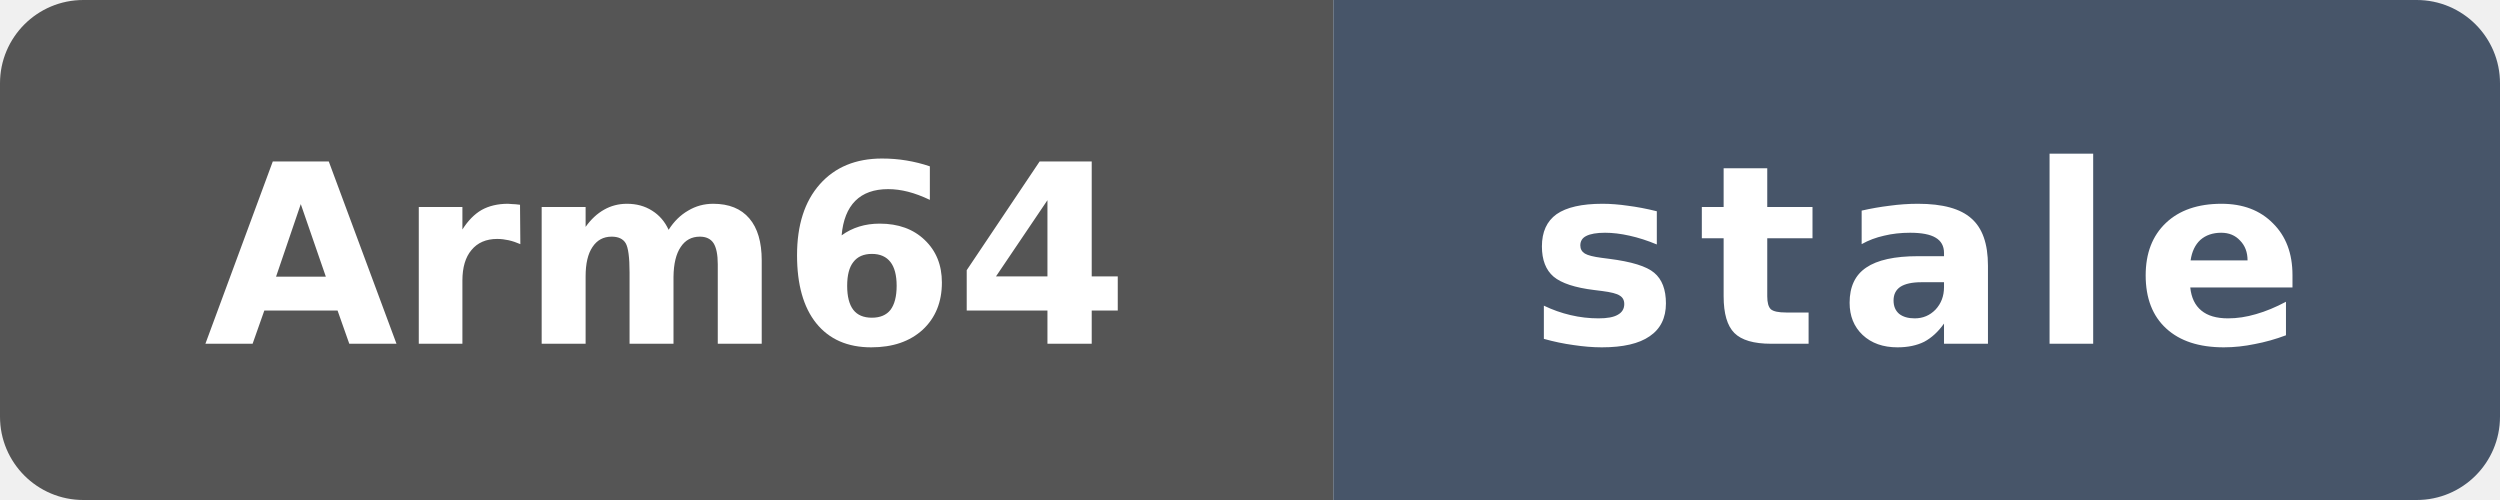
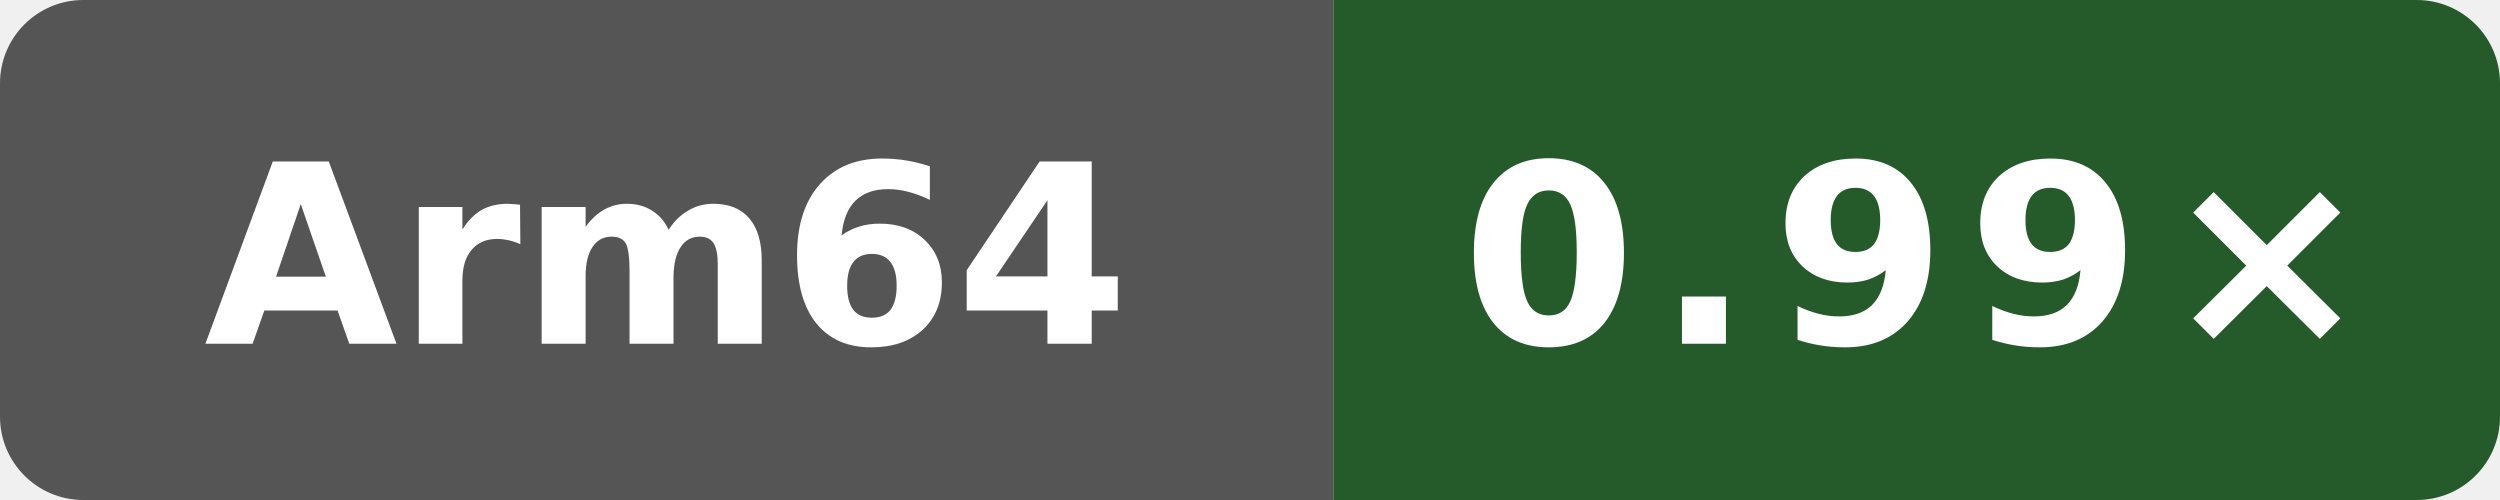
- <svg xmlns="http://www.w3.org/2000/svg" data-original-label="NEON vs clang" data-original-message="0.98×" data-original-color="366227" width="120" height="24" viewBox="0 0 120 24" role="img" aria-label="NEON vs clang; Arm Neoverse N2 (implementer 0x41, part 0xd49, r0p0); measured 80079d548d66a02401ca1238a27cd7ff792c6d93; 477 commits behind main: stale">
+ <svg xmlns="http://www.w3.org/2000/svg" data-original-label="NEON vs clang" data-original-message="0.99×" width="120" height="24" viewBox="0 0 120 24" role="img" aria-label="NEON vs clang; Arm Neoverse N2 (implementer 0x41, part 0xd49, r0p0); measured 7584274b4d275fb41f7c5d064e751e5918e8e421; 1 commits behind main: 0.99×">
  <defs>
    <clipPath id="badge">
      <rect width="120" height="24" rx="4" />
    </clipPath>
  </defs>
  <g clip-path="url(#badge)">
    <rect width="64" height="24" fill="#555" />
-     <rect x="64" width="56" height="24" fill="#475569" />
+     <rect x="64" width="56" height="24" fill="#255b2a" />
  </g>
  <text x="32" y="16.5" fill="#fff" text-anchor="middle" font-family="Verdana,Geneva,DejaVu Sans,sans-serif" font-size="12" font-weight="700" textLength="39" lengthAdjust="spacingAndGlyphs">Arm64</text>
-   <text x="92" y="16.5" fill="#fff" text-anchor="middle" font-family="Verdana,Geneva,DejaVu Sans,sans-serif" font-size="12" font-weight="700" letter-spacing="1" textLength="39" lengthAdjust="spacingAndGlyphs">stale</text>
+   <text x="92" y="16.5" fill="#fff" text-anchor="middle" font-family="Verdana,Geneva,DejaVu Sans,sans-serif" font-size="12" font-weight="700" letter-spacing="1" textLength="39" lengthAdjust="spacingAndGlyphs">0.99×</text>
</svg>
